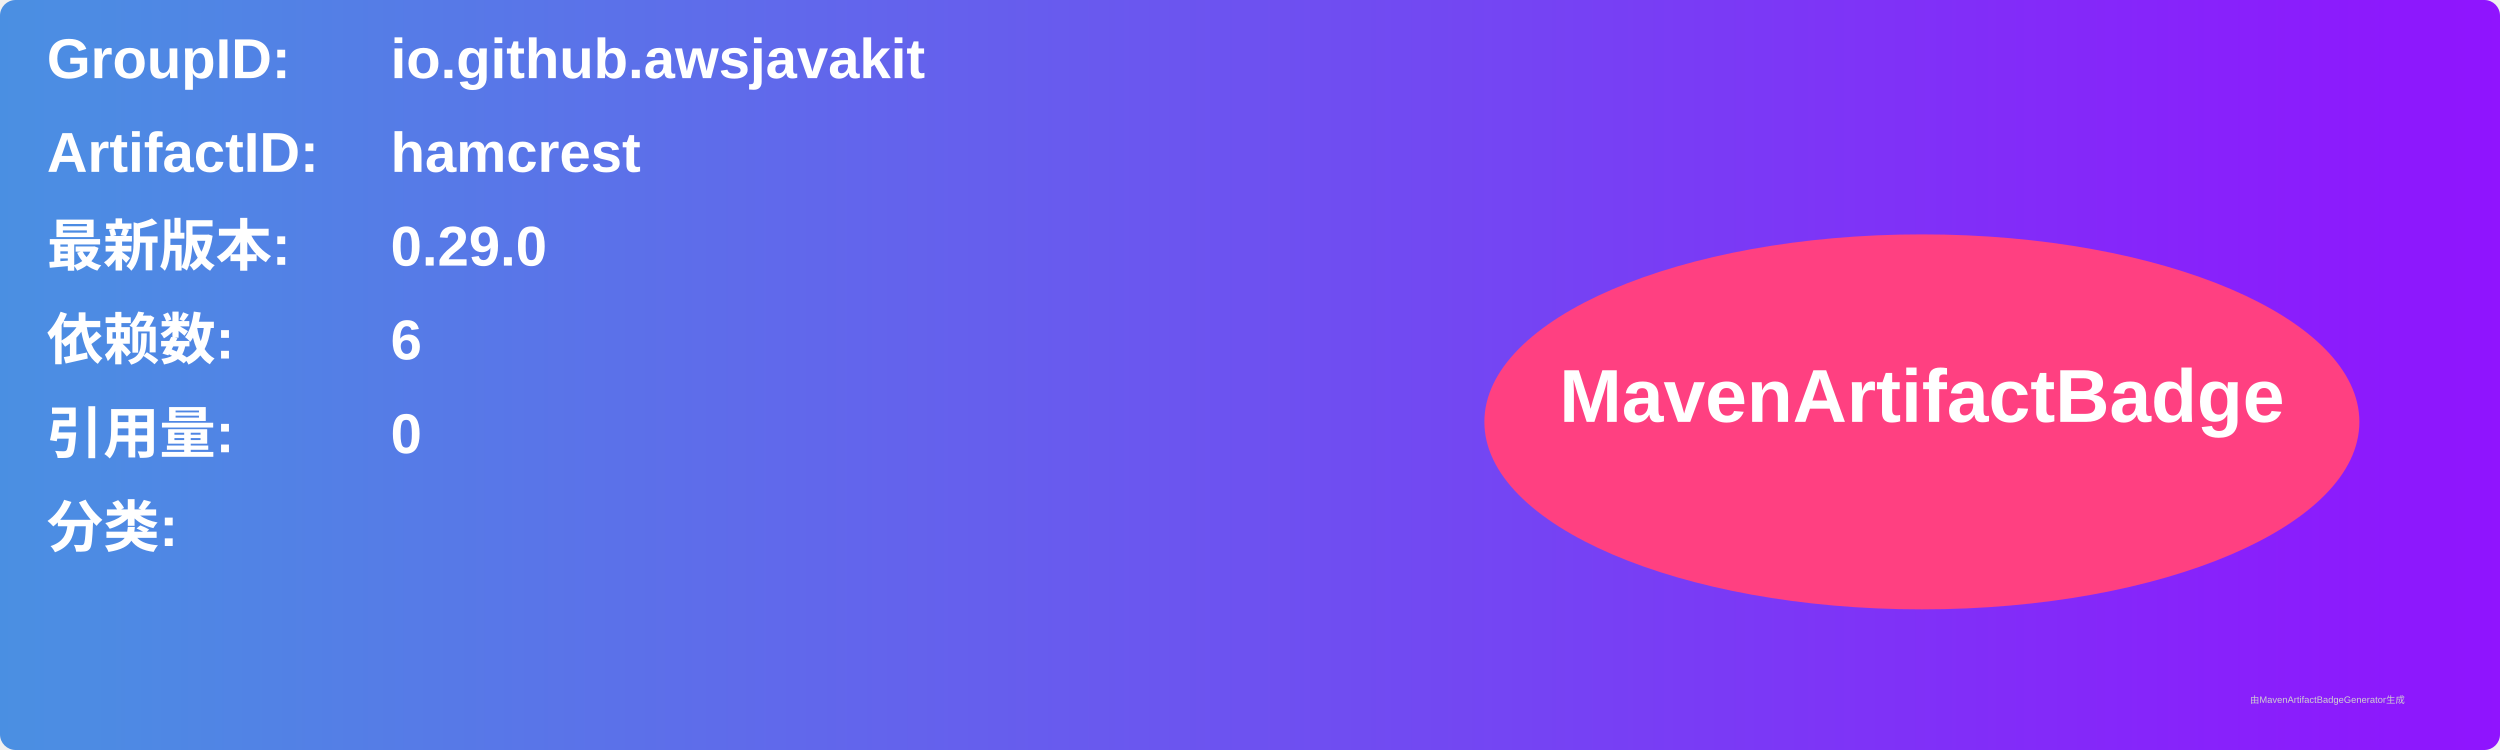
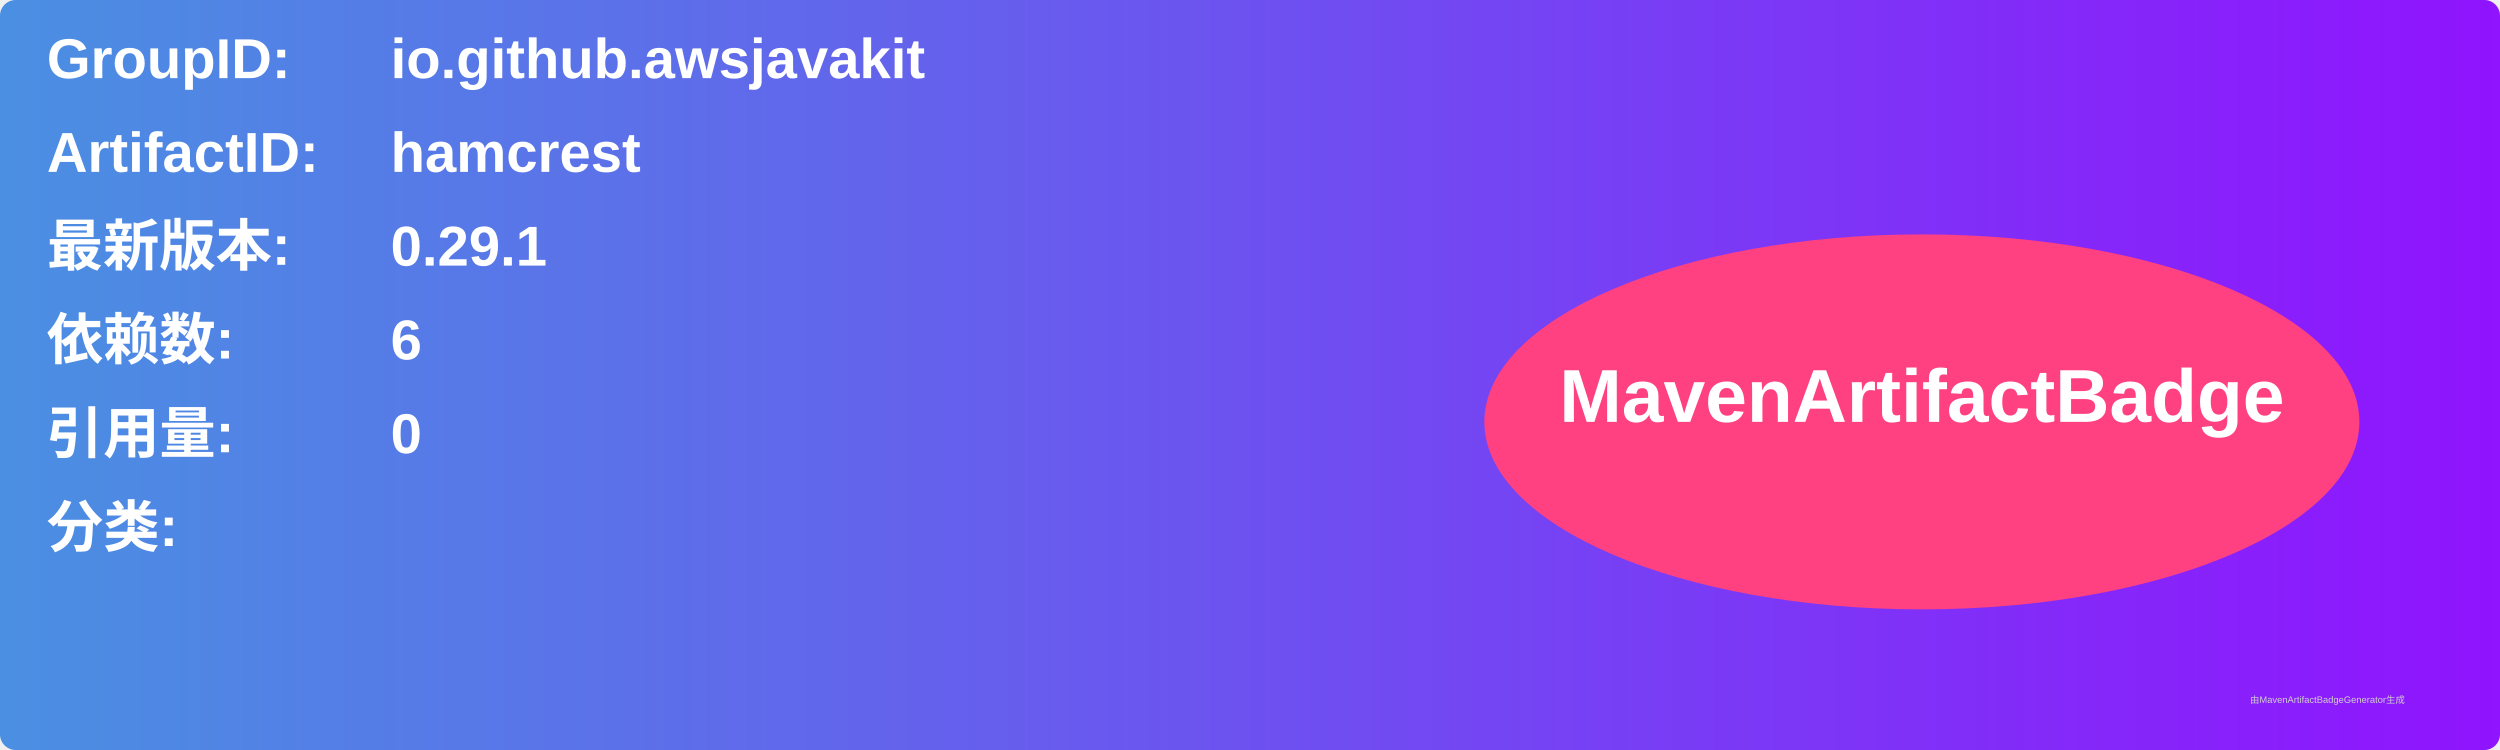
<svg xmlns="http://www.w3.org/2000/svg" width="800" height="240" viewBox="0 0 800 240">
  <linearGradient id="grad" x1="0%" y1="0%" x2="100%" y2="0%">
    <stop offset="0%" stop-color="#4a90e2" />
    <stop offset="100%" stop-color="#9013fe" />
  </linearGradient>
  <rect width="100%" height="100%" rx="5" ry="5" fill="url(#grad)" />
  <g transform="translate(15, 15)">
    <text x="0" y="10" font-family="Arial" font-size="18" fill="white" font-weight="bold" width="260">GroupID:</text>
    <text x="110" y="10" font-family="Arial" font-size="18" fill="white" font-weight="bold" width="460">io.github.awsjavakit</text>
    <text x="0" y="40" font-family="Arial" font-size="18" fill="white" font-weight="bold" width="260">ArtifactID:</text>
    <text x="110" y="40" font-family="Arial" font-size="18" fill="white" font-weight="bold" width="460">hamcrest</text>
    <text x="0" y="70" font-family="Arial" font-size="18" fill="white" font-weight="bold">最新版本:</text>
    <text x="110" y="70" font-family="Arial" font-size="18" fill="white" font-weight="bold">
-       <tspan font-weight="bold">0.29.0</tspan>
+       <tspan font-weight="bold">0.29.1</tspan>
    </text>
    <text x="0" y="100" font-family="Arial" font-size="18" fill="white" font-weight="bold">依赖数: </text>
    <text x="110" y="100" font-family="Arial" font-size="18" fill="white">
      <tspan font-weight="bold">6</tspan>
    </text>
    <text x="0" y="130" font-family="Arial" font-size="18" fill="white" font-weight="bold">引用量: </text>
    <text x="110" y="130" font-family="Arial" font-size="18" fill="white">
      <tspan font-weight="bold">0</tspan>
    </text>
    <text x="0" y="160" font-family="Arial" font-size="18" fill="white" font-weight="bold">分类:</text>
    <text x="10" y="190" font-family="Arial" font-size="10" fill="white">
      <tspan font-weight="bold" />
    </text>
    <ellipse cx="600" cy="120" rx="140" ry="60" fill="#ff4081" />
    <text x="600" y="120" text-anchor="middle" font-family="Arial" font-size="24" fill="white" font-weight="bold">MavenArtifactBadge</text>
  </g>
  <text x="720" y="225" font-family="Arial" font-size="3" fill="#d0d0d0">由MavenArtifactBadgeGenerator生成</text>
</svg>
